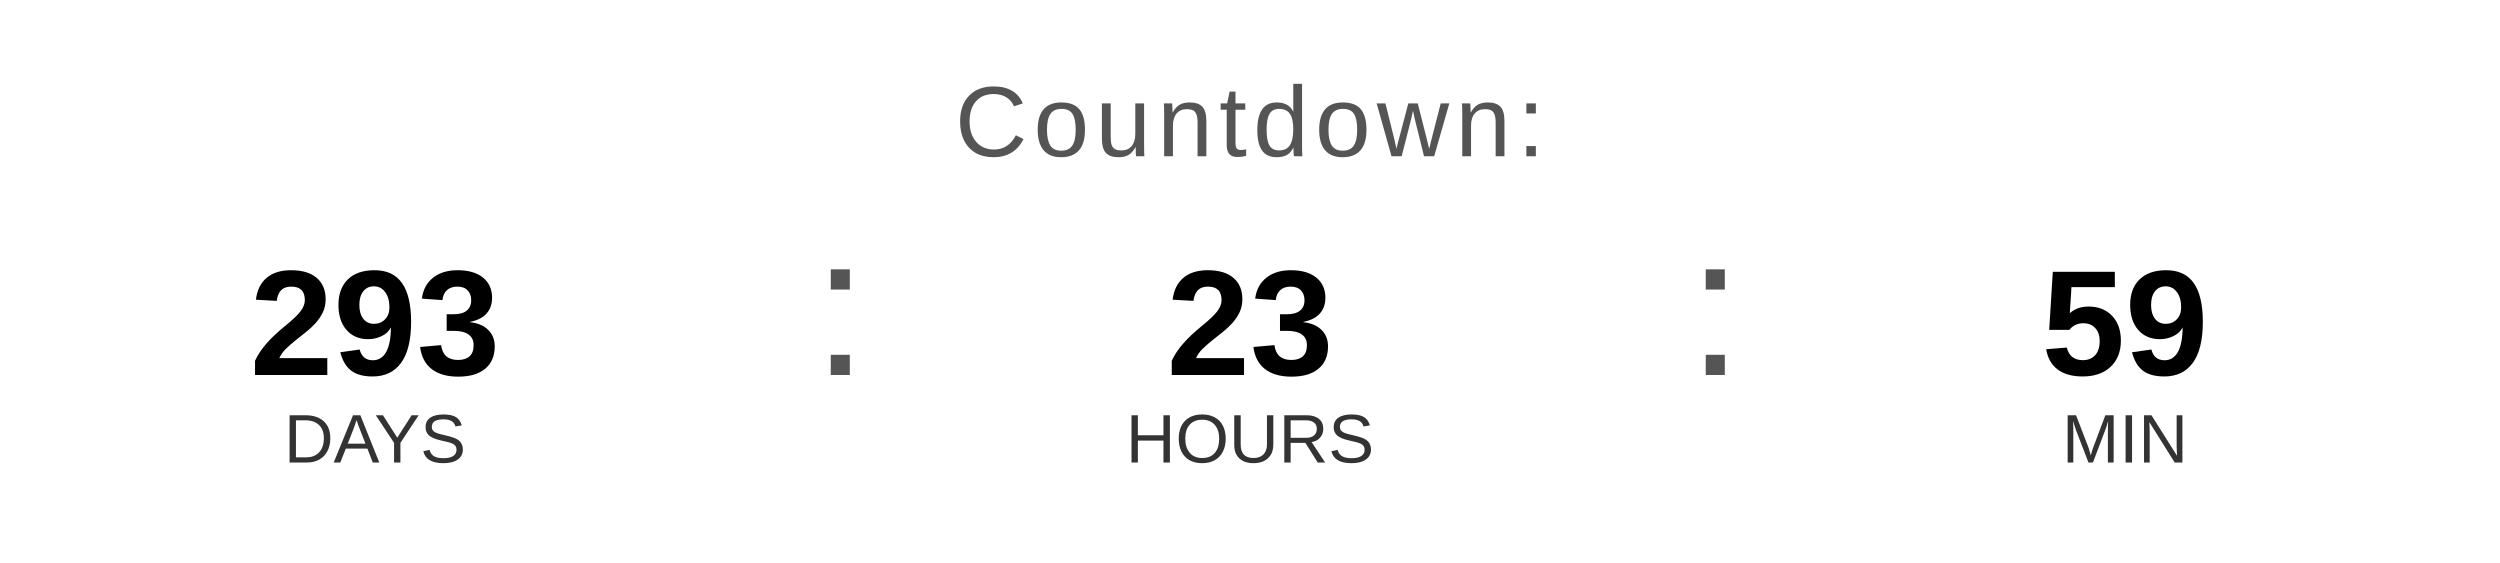
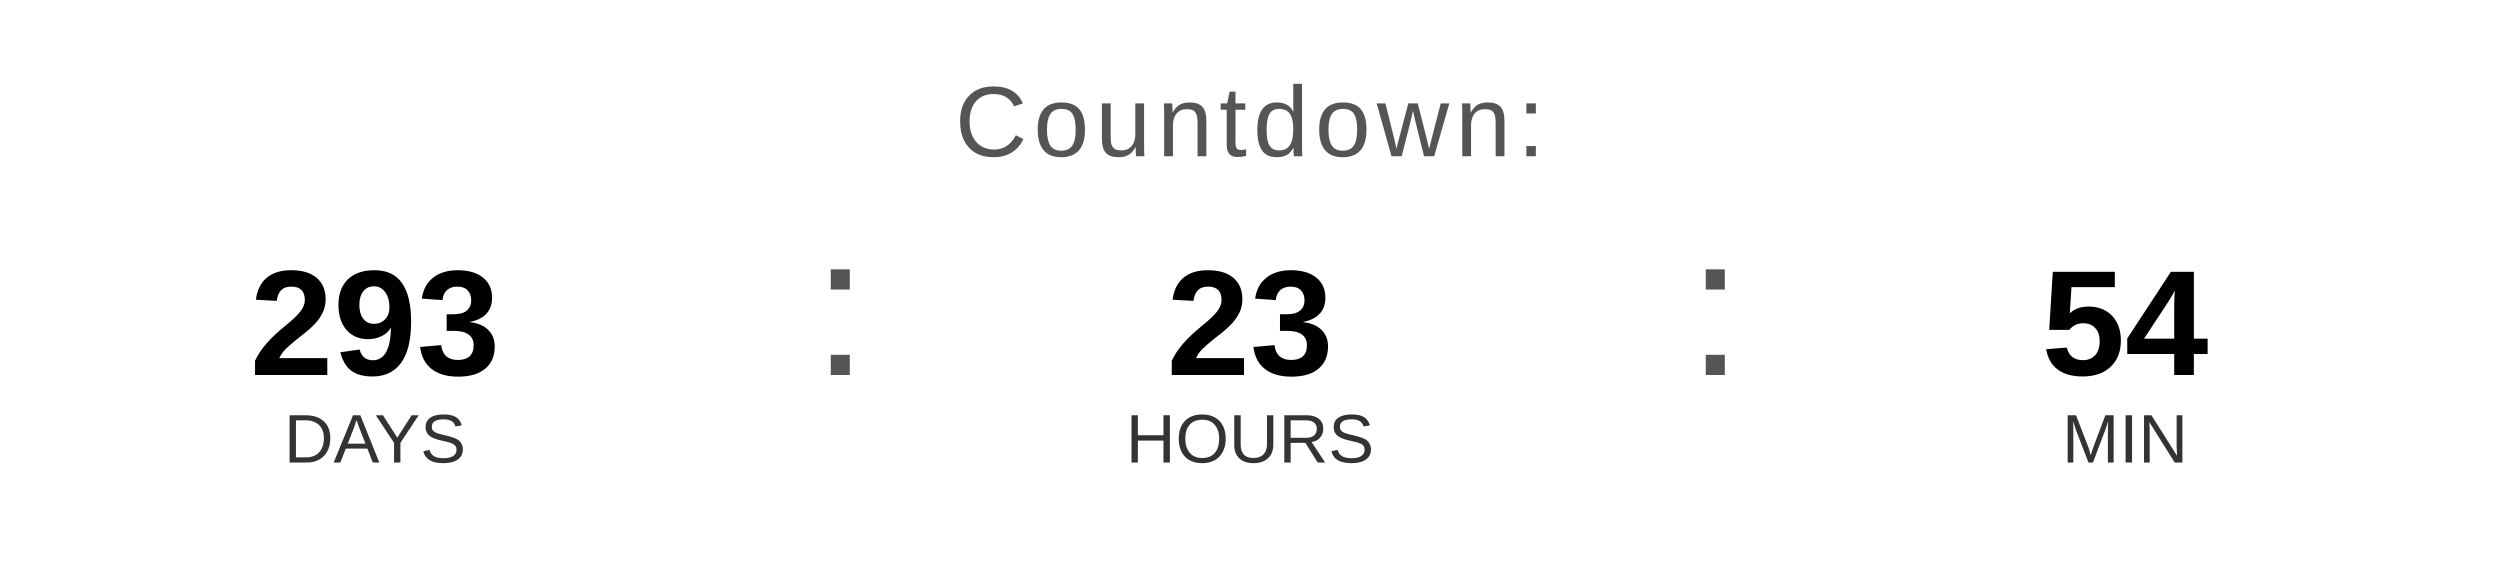
<svg xmlns="http://www.w3.org/2000/svg" width="400" height="90" viewBox="0 0 400 90">
  <text x="200" y="25" font-family="Arial, Helvetica, sans-serif" font-size="16" fill="#555555" text-anchor="middle" letter-spacing="1">
    Countdown:
  </text>
  <text x="60" y="60" font-family="Arial, Helvetica, sans-serif" font-size="24" font-weight="bold" fill="#000000" text-anchor="middle">293</text>
  <text x="60" y="74" font-family="Arial, Helvetica, sans-serif" font-size="11" fill="#333333" text-anchor="middle">DAYS</text>
  <text x="130" y="60" font-family="Arial, sans-serif" font-size="32" fill="#555555">:</text>
  <text x="200" y="60" font-family="Arial, Helvetica, sans-serif" font-size="24" font-weight="bold" fill="#000000" text-anchor="middle">23</text>
  <text x="200" y="74" font-family="Arial, Helvetica, sans-serif" font-size="11" fill="#333333" text-anchor="middle">HOURS</text>
  <text x="270" y="60" font-family="Arial, sans-serif" font-size="32" fill="#555555">:</text>
-   <text x="340" y="60" font-family="Arial, Helvetica, sans-serif" font-size="24" font-weight="bold" fill="#000000" text-anchor="middle">59</text>
+   <text x="340" y="60" font-family="Arial, Helvetica, sans-serif" font-size="24" font-weight="bold" fill="#000000" text-anchor="middle">54</text>
  <text x="340" y="74" font-family="Arial, Helvetica, sans-serif" font-size="11" fill="#333333" text-anchor="middle">MIN</text>
</svg>
